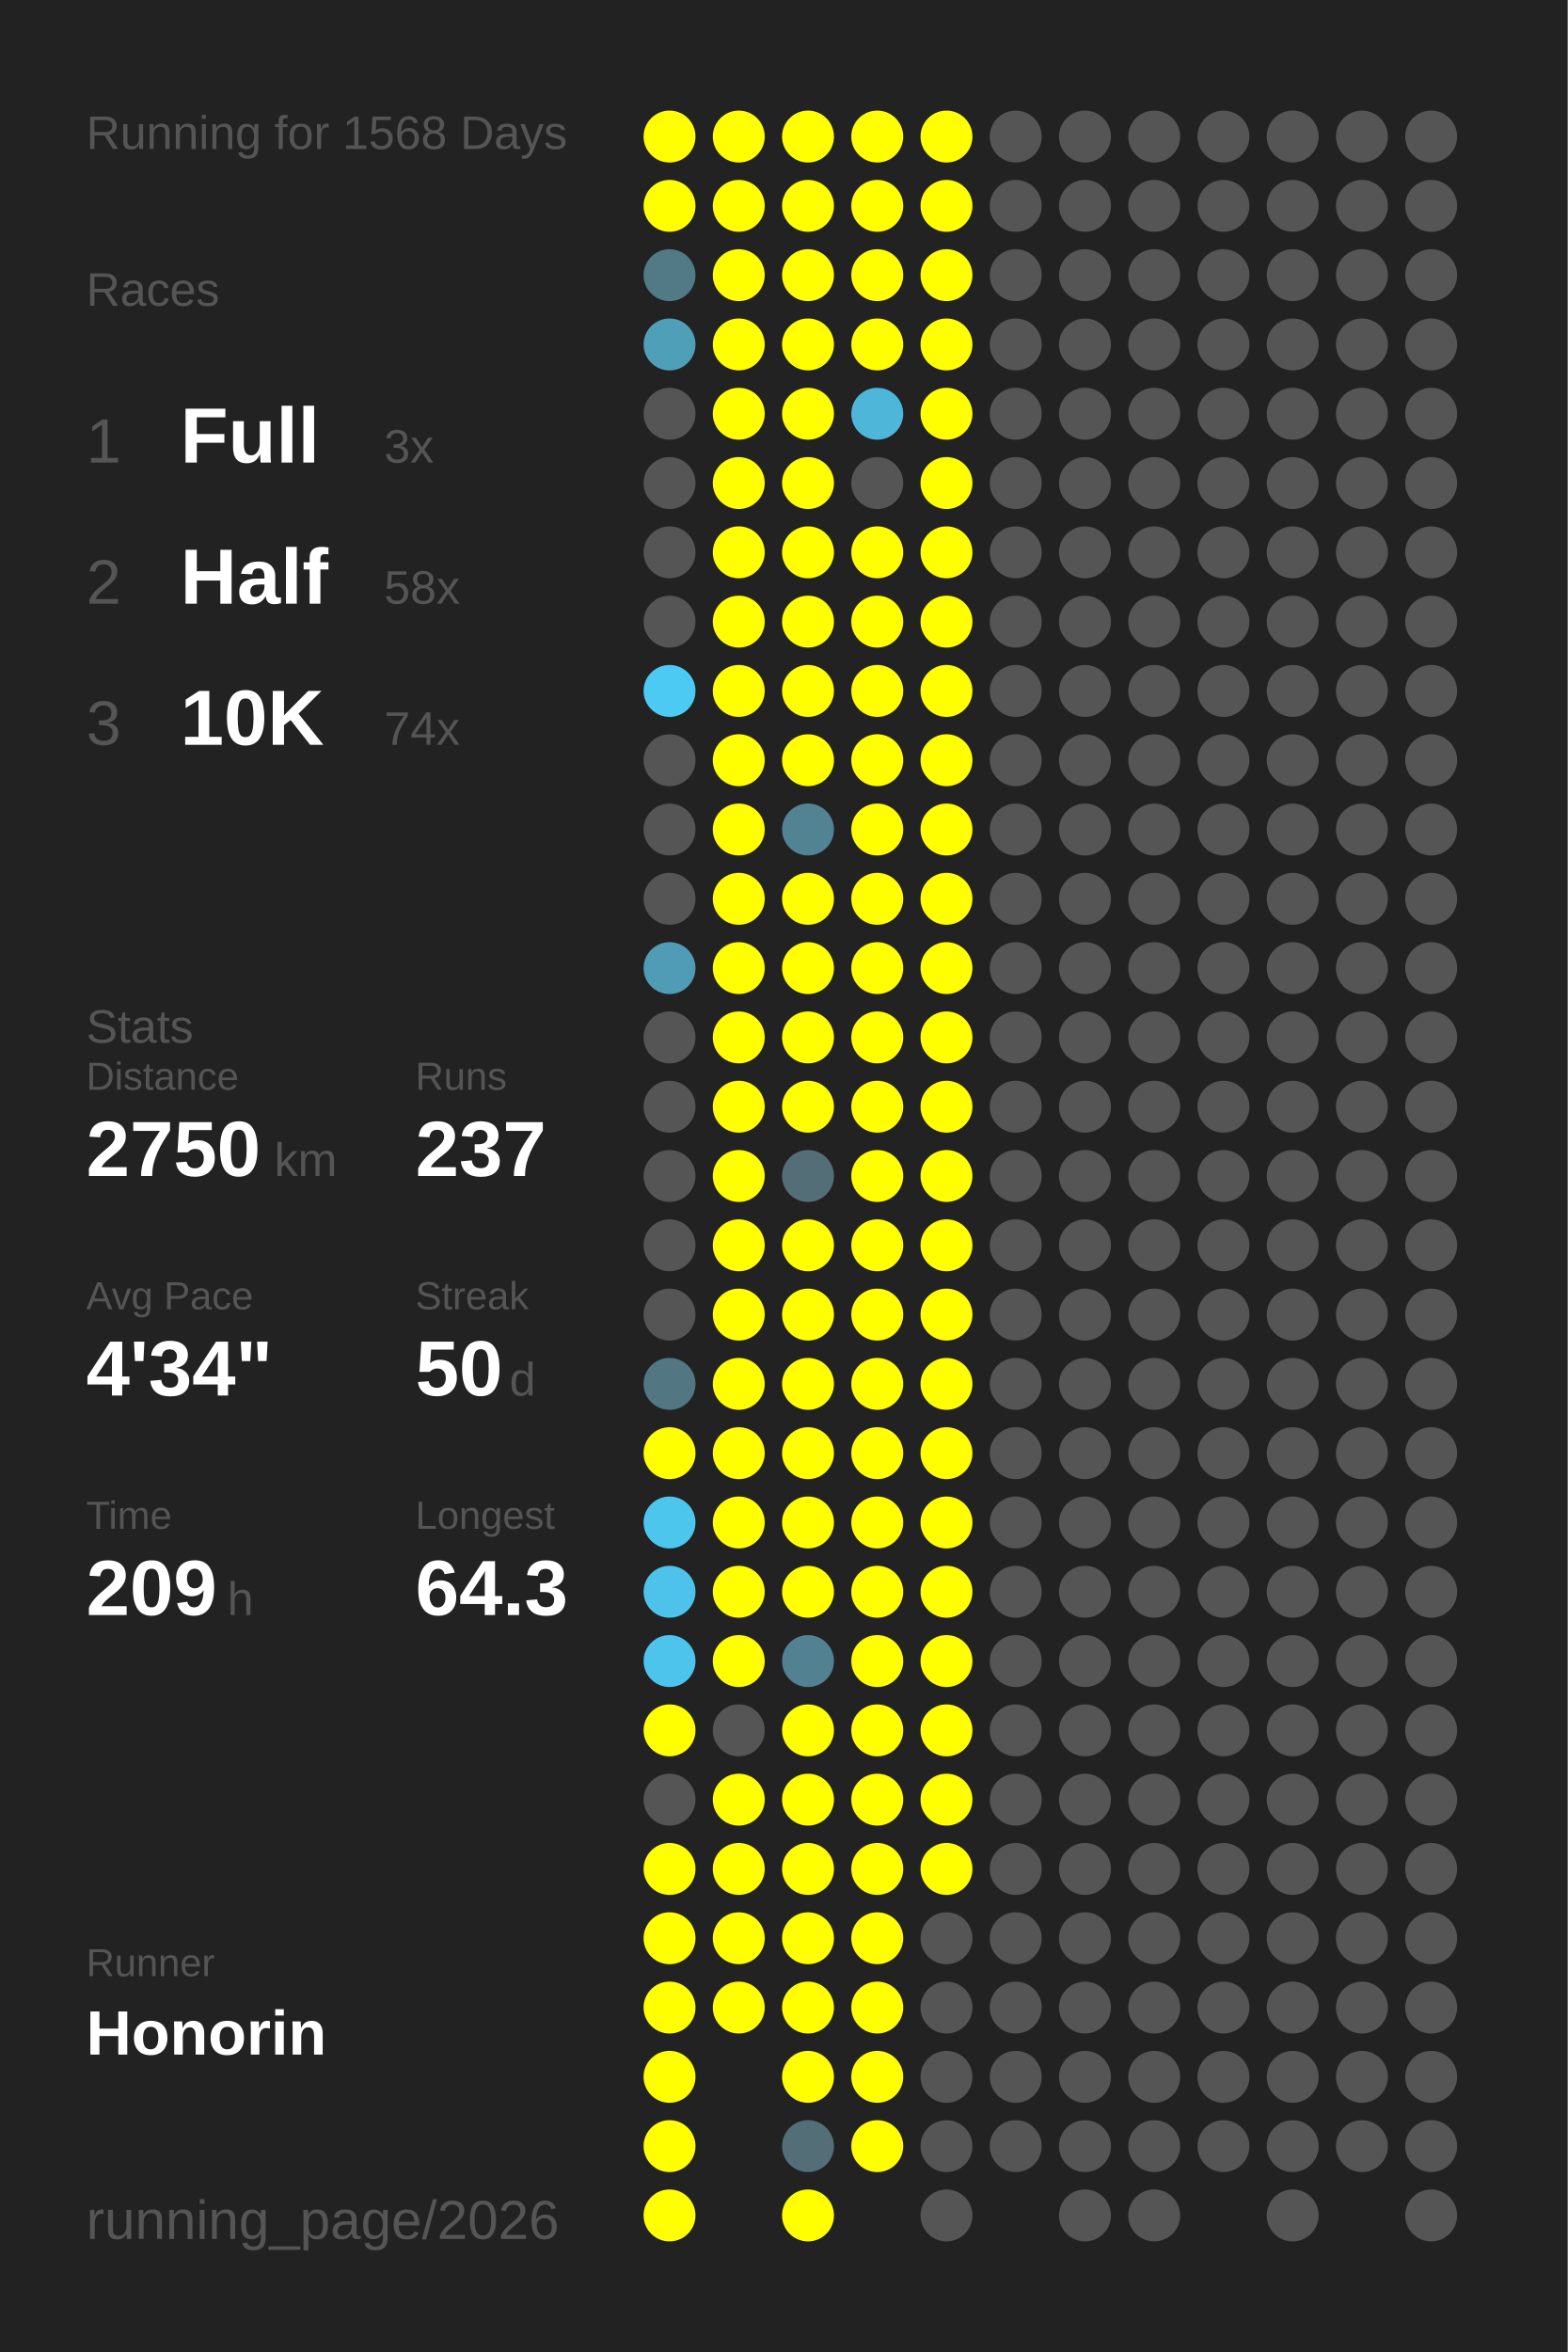
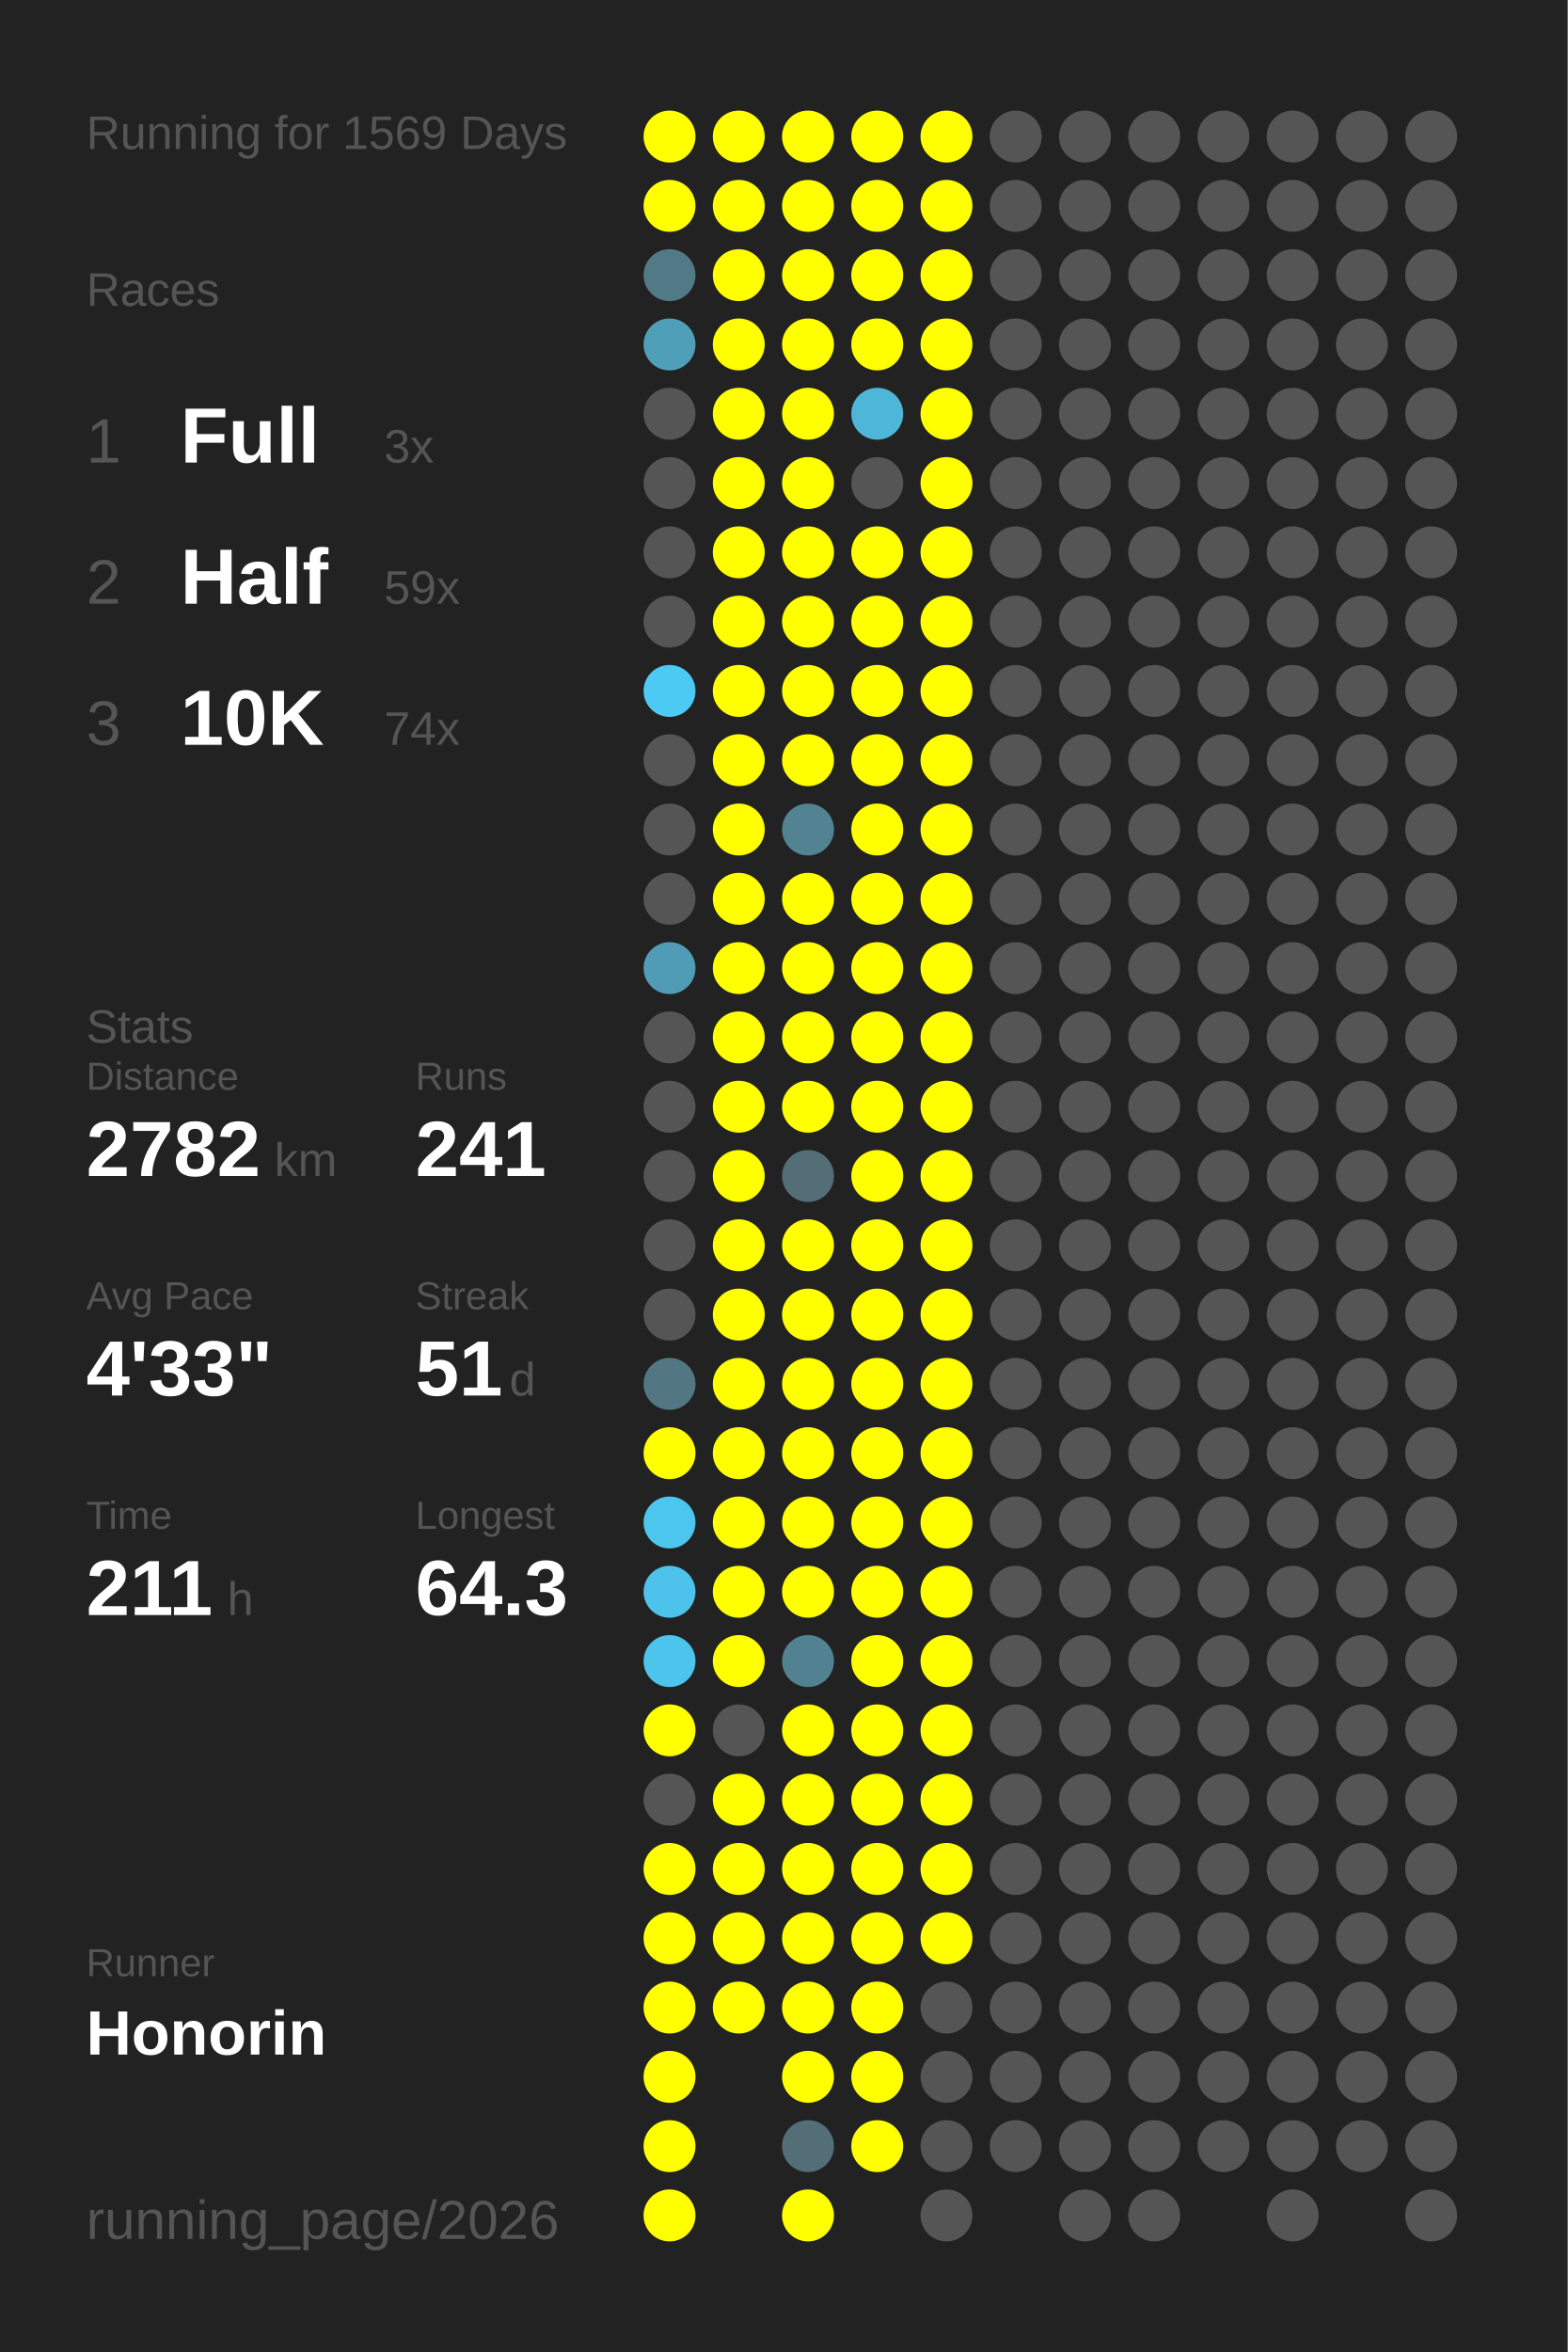
<svg xmlns="http://www.w3.org/2000/svg" baseProfile="full" height="300mm" version="1.1" viewBox="0,0,200,300" width="200mm">
  <defs />
  <rect fill="#222222" height="300" width="200" x="0" y="0" />
-   <text fill="#555555" style="font-size:6px; font-family:Arial;" x="11" y="19">Running for 1568 Days</text>
+   <text fill="#555555" style="font-size:6px; font-family:Arial;" x="11" y="19">Running for 1569 Days</text>
  <text fill="#555555" style="font-size:6px; font-family:Arial;" x="11" y="39">Races</text>
  <text fill="#555555" style="font-size:8px; font-family:Arial;" x="11" y="59">1</text>
  <text fill="#FFFFFF" style="font-size:10px; font-family:Arial; font-weight:bold;" x="23" y="59">Full</text>
  <text fill="#555555" style="font-size:6px; font-family:Arial;" x="49" y="59">3x</text>
  <text fill="#555555" style="font-size:8px; font-family:Arial;" x="11" y="77">2</text>
  <text fill="#FFFFFF" style="font-size:10px; font-family:Arial; font-weight:bold;" x="23" y="77">Half</text>
-   <text fill="#555555" style="font-size:6px; font-family:Arial;" x="49" y="77">58x</text>
+   <text fill="#555555" style="font-size:6px; font-family:Arial;" x="49" y="77">59x</text>
  <text fill="#555555" style="font-size:8px; font-family:Arial;" x="11" y="95">3</text>
  <text fill="#FFFFFF" style="font-size:10px; font-family:Arial; font-weight:bold;" x="23" y="95">10K</text>
  <text fill="#555555" style="font-size:6px; font-family:Arial;" x="49" y="95">74x</text>
  <text fill="#555555" style="font-size:6px; font-family:Arial;" x="11" y="133">Stats</text>
  <text fill="#555555" style="font-size:5px; font-family:Arial;" x="11" y="139">Distance</text>
-   <text fill="#FFFFFF" style="font-size:10px; font-family:Arial; font-weight:bold;" x="11" y="150">2750</text>
+   <text fill="#FFFFFF" style="font-size:10px; font-family:Arial; font-weight:bold;" x="11" y="150">2782</text>
  <text fill="#555555" style="font-size:6px; font-family:Arial;" x="35" y="150">km</text>
  <text fill="#555555" style="font-size:5px; font-family:Arial;" x="53" y="139">Runs</text>
-   <text fill="#FFFFFF" style="font-size:10px; font-family:Arial; font-weight:bold;" x="53" y="150">237</text>
+   <text fill="#FFFFFF" style="font-size:10px; font-family:Arial; font-weight:bold;" x="53" y="150">241</text>
  <text fill="#555555" style="font-size:5px; font-family:Arial;" x="11" y="167">Avg Pace</text>
-   <text fill="#FFFFFF" style="font-size:10px; font-family:Arial; font-weight:bold;" x="11" y="178">4'34"</text>
+   <text fill="#FFFFFF" style="font-size:10px; font-family:Arial; font-weight:bold;" x="11" y="178">4'33"</text>
  <text fill="#555555" style="font-size:5px; font-family:Arial;" x="53" y="167">Streak</text>
-   <text fill="#FFFFFF" style="font-size:10px; font-family:Arial; font-weight:bold;" x="53" y="178">50</text>
+   <text fill="#FFFFFF" style="font-size:10px; font-family:Arial; font-weight:bold;" x="53" y="178">51</text>
  <text fill="#555555" style="font-size:6px; font-family:Arial;" x="65" y="178">d</text>
  <text fill="#555555" style="font-size:5px; font-family:Arial;" x="11" y="195">Time</text>
-   <text fill="#FFFFFF" style="font-size:10px; font-family:Arial; font-weight:bold;" x="11" y="206">209</text>
+   <text fill="#FFFFFF" style="font-size:10px; font-family:Arial; font-weight:bold;" x="11" y="206">211</text>
  <text fill="#555555" style="font-size:6px; font-family:Arial;" x="29" y="206">h</text>
  <text fill="#555555" style="font-size:5px; font-family:Arial;" x="53" y="195">Longest</text>
  <text fill="#FFFFFF" style="font-size:10px; font-family:Arial; font-weight:bold;" x="53" y="206">64.3</text>
  <text fill="#555555" style="font-size:5px; font-family:Arial;" x="11" y="252.065">Runner</text>
  <text fill="#FFFFFF" style="font-size:8px; font-family:Arial; font-weight:bold;" x="11" y="262.065">Honorin</text>
  <text fill="#555555" style="font-size:7px; font-family:Arial;" x="11" y="285.581">running_page/2026</text>
  <circle cx="85.417" cy="17.419" fill="#FFFF00" r="3.312" />
  <circle cx="85.417" cy="26.258" fill="#FFFF00" r="3.312" />
  <circle cx="85.417" cy="35.097" fill="#527986" r="3.312" />
  <circle cx="85.417" cy="43.935" fill="#509fb9" r="3.312" />
  <circle cx="85.417" cy="52.774" fill="#555555" r="3.312" />
  <circle cx="85.417" cy="61.613" fill="#555555" r="3.312" />
  <circle cx="85.417" cy="70.452" fill="#555555" r="3.312" />
  <circle cx="85.417" cy="79.29" fill="#555555" r="3.312" />
  <circle cx="85.417" cy="88.129" fill="#4dcaf4" r="3.312" />
  <circle cx="85.417" cy="96.968" fill="#555555" r="3.312" />
  <circle cx="85.417" cy="105.806" fill="#555555" r="3.312" />
  <circle cx="85.417" cy="114.645" fill="#555555" r="3.312" />
  <circle cx="85.417" cy="123.484" fill="#509cb6" r="3.312" />
  <circle cx="85.417" cy="132.323" fill="#555555" r="3.312" />
  <circle cx="85.417" cy="141.161" fill="#555555" r="3.312" />
  <circle cx="85.417" cy="150" fill="#555555" r="3.312" />
  <circle cx="85.417" cy="158.839" fill="#555555" r="3.312" />
  <circle cx="85.417" cy="167.677" fill="#555555" r="3.312" />
  <circle cx="85.417" cy="176.516" fill="#527783" r="3.312" />
  <circle cx="85.417" cy="185.355" fill="#FFFF00" r="3.312" />
  <circle cx="85.417" cy="194.194" fill="#4dc6ee" r="3.312" />
  <circle cx="85.417" cy="203.032" fill="#4dc3eb" r="3.312" />
  <circle cx="85.417" cy="211.871" fill="#4dc4ec" r="3.312" />
  <circle cx="85.417" cy="220.71" fill="#FFFF00" r="3.312" />
  <circle cx="85.417" cy="229.548" fill="#555555" r="3.312" />
  <circle cx="85.417" cy="238.387" fill="#FFFF00" r="3.312" />
  <circle cx="85.417" cy="247.226" fill="#FFFF00" r="3.312" />
  <circle cx="85.417" cy="256.065" fill="#FFFF00" r="3.312" />
  <circle cx="85.417" cy="264.903" fill="#FFFF00" r="3.312" />
  <circle cx="85.417" cy="273.742" fill="#FFFF00" r="3.312" />
  <circle cx="85.417" cy="282.581" fill="#FFFF00" r="3.312" />
  <circle cx="94.25" cy="17.419" fill="#FFFF00" r="3.312" />
  <circle cx="94.25" cy="26.258" fill="#FFFF00" r="3.312" />
  <circle cx="94.25" cy="35.097" fill="#FFFF00" r="3.312" />
  <circle cx="94.25" cy="43.935" fill="#FFFF00" r="3.312" />
  <circle cx="94.25" cy="52.774" fill="#FFFF00" r="3.312" />
  <circle cx="94.25" cy="61.613" fill="#FFFF00" r="3.312" />
  <circle cx="94.25" cy="70.452" fill="#FFFF00" r="3.312" />
  <circle cx="94.25" cy="79.29" fill="#FFFF00" r="3.312" />
  <circle cx="94.25" cy="88.129" fill="#FFFF00" r="3.312" />
  <circle cx="94.25" cy="96.968" fill="#FFFF00" r="3.312" />
  <circle cx="94.25" cy="105.806" fill="#FFFF00" r="3.312" />
  <circle cx="94.25" cy="114.645" fill="#FFFF00" r="3.312" />
  <circle cx="94.25" cy="123.484" fill="#FFFF00" r="3.312" />
  <circle cx="94.25" cy="132.323" fill="#FFFF00" r="3.312" />
  <circle cx="94.25" cy="141.161" fill="#FFFF00" r="3.312" />
  <circle cx="94.25" cy="150" fill="#FFFF00" r="3.312" />
  <circle cx="94.25" cy="158.839" fill="#FFFF00" r="3.312" />
  <circle cx="94.25" cy="167.677" fill="#FFFF00" r="3.312" />
  <circle cx="94.25" cy="176.516" fill="#FFFF00" r="3.312" />
  <circle cx="94.25" cy="185.355" fill="#FFFF00" r="3.312" />
  <circle cx="94.25" cy="194.194" fill="#FFFF00" r="3.312" />
  <circle cx="94.25" cy="203.032" fill="#FFFF00" r="3.312" />
  <circle cx="94.25" cy="211.871" fill="#FFFF00" r="3.312" />
  <circle cx="94.25" cy="220.71" fill="#555555" r="3.312" />
  <circle cx="94.25" cy="229.548" fill="#FFFF00" r="3.312" />
  <circle cx="94.25" cy="238.387" fill="#FFFF00" r="3.312" />
  <circle cx="94.25" cy="247.226" fill="#FFFF00" r="3.312" />
  <circle cx="94.25" cy="256.065" fill="#FFFF00" r="3.312" />
  <circle cx="103.083" cy="17.419" fill="#FFFF00" r="3.312" />
  <circle cx="103.083" cy="26.258" fill="#FFFF00" r="3.312" />
  <circle cx="103.083" cy="35.097" fill="#FFFF00" r="3.312" />
  <circle cx="103.083" cy="43.935" fill="#FFFF00" r="3.312" />
  <circle cx="103.083" cy="52.774" fill="#FFFF00" r="3.312" />
  <circle cx="103.083" cy="61.613" fill="#FFFF00" r="3.312" />
  <circle cx="103.083" cy="70.452" fill="#FFFF00" r="3.312" />
  <circle cx="103.083" cy="79.29" fill="#FFFF00" r="3.312" />
  <circle cx="103.083" cy="88.129" fill="#FFFF00" r="3.312" />
  <circle cx="103.083" cy="96.968" fill="#FFFF00" r="3.312" />
  <circle cx="103.083" cy="105.806" fill="#528393" r="3.312" />
  <circle cx="103.083" cy="114.645" fill="#FFFF00" r="3.312" />
  <circle cx="103.083" cy="123.484" fill="#FFFF00" r="3.312" />
  <circle cx="103.083" cy="132.323" fill="#FFFF00" r="3.312" />
  <circle cx="103.083" cy="141.161" fill="#FFFF00" r="3.312" />
  <circle cx="103.083" cy="150" fill="#536e77" r="3.312" />
  <circle cx="103.083" cy="158.839" fill="#FFFF00" r="3.312" />
  <circle cx="103.083" cy="167.677" fill="#FFFF00" r="3.312" />
  <circle cx="103.083" cy="176.516" fill="#FFFF00" r="3.312" />
  <circle cx="103.083" cy="185.355" fill="#FFFF00" r="3.312" />
  <circle cx="103.083" cy="194.194" fill="#FFFF00" r="3.312" />
  <circle cx="103.083" cy="203.032" fill="#FFFF00" r="3.312" />
  <circle cx="103.083" cy="211.871" fill="#528191" r="3.312" />
  <circle cx="103.083" cy="220.71" fill="#FFFF00" r="3.312" />
  <circle cx="103.083" cy="229.548" fill="#FFFF00" r="3.312" />
  <circle cx="103.083" cy="238.387" fill="#FFFF00" r="3.312" />
  <circle cx="103.083" cy="247.226" fill="#FFFF00" r="3.312" />
  <circle cx="103.083" cy="256.065" fill="#FFFF00" r="3.312" />
  <circle cx="103.083" cy="264.903" fill="#FFFF00" r="3.312" />
  <circle cx="103.083" cy="273.742" fill="#536e77" r="3.312" />
  <circle cx="103.083" cy="282.581" fill="#FFFF00" r="3.312" />
  <circle cx="111.917" cy="17.419" fill="#FFFF00" r="3.312" />
  <circle cx="111.917" cy="26.258" fill="#FFFF00" r="3.312" />
  <circle cx="111.917" cy="35.097" fill="#FFFF00" r="3.312" />
  <circle cx="111.917" cy="43.935" fill="#FFFF00" r="3.312" />
  <circle cx="111.917" cy="52.774" fill="#4eb6d9" r="3.312" />
  <circle cx="111.917" cy="61.613" fill="#555555" r="3.312" />
  <circle cx="111.917" cy="70.452" fill="#FFFF00" r="3.312" />
  <circle cx="111.917" cy="79.29" fill="#FFFF00" r="3.312" />
  <circle cx="111.917" cy="88.129" fill="#FFFF00" r="3.312" />
  <circle cx="111.917" cy="96.968" fill="#FFFF00" r="3.312" />
  <circle cx="111.917" cy="105.806" fill="#FFFF00" r="3.312" />
  <circle cx="111.917" cy="114.645" fill="#FFFF00" r="3.312" />
  <circle cx="111.917" cy="123.484" fill="#FFFF00" r="3.312" />
  <circle cx="111.917" cy="132.323" fill="#FFFF00" r="3.312" />
  <circle cx="111.917" cy="141.161" fill="#FFFF00" r="3.312" />
  <circle cx="111.917" cy="150" fill="#FFFF00" r="3.312" />
  <circle cx="111.917" cy="158.839" fill="#FFFF00" r="3.312" />
  <circle cx="111.917" cy="167.677" fill="#FFFF00" r="3.312" />
  <circle cx="111.917" cy="176.516" fill="#FFFF00" r="3.312" />
  <circle cx="111.917" cy="185.355" fill="#FFFF00" r="3.312" />
  <circle cx="111.917" cy="194.194" fill="#FFFF00" r="3.312" />
  <circle cx="111.917" cy="203.032" fill="#FFFF00" r="3.312" />
  <circle cx="111.917" cy="211.871" fill="#FFFF00" r="3.312" />
  <circle cx="111.917" cy="220.71" fill="#FFFF00" r="3.312" />
  <circle cx="111.917" cy="229.548" fill="#FFFF00" r="3.312" />
  <circle cx="111.917" cy="238.387" fill="#FFFF00" r="3.312" />
  <circle cx="111.917" cy="247.226" fill="#FFFF00" r="3.312" />
  <circle cx="111.917" cy="256.065" fill="#FFFF00" r="3.312" />
  <circle cx="111.917" cy="264.903" fill="#FFFF00" r="3.312" />
  <circle cx="111.917" cy="273.742" fill="#FFFF00" r="3.312" />
  <circle cx="120.75" cy="17.419" fill="#FFFF00" r="3.312" />
  <circle cx="120.75" cy="26.258" fill="#FFFF00" r="3.312" />
  <circle cx="120.75" cy="35.097" fill="#FFFF00" r="3.312" />
  <circle cx="120.75" cy="43.935" fill="#FFFF00" r="3.312" />
  <circle cx="120.75" cy="52.774" fill="#FFFF00" r="3.312" />
  <circle cx="120.75" cy="61.613" fill="#FFFF00" r="3.312" />
  <circle cx="120.75" cy="70.452" fill="#FFFF00" r="3.312" />
  <circle cx="120.75" cy="79.29" fill="#FFFF00" r="3.312" />
  <circle cx="120.75" cy="88.129" fill="#FFFF00" r="3.312" />
  <circle cx="120.75" cy="96.968" fill="#FFFF00" r="3.312" />
  <circle cx="120.75" cy="105.806" fill="#FFFF00" r="3.312" />
  <circle cx="120.75" cy="114.645" fill="#FFFF00" r="3.312" />
  <circle cx="120.75" cy="123.484" fill="#FFFF00" r="3.312" />
  <circle cx="120.75" cy="132.323" fill="#FFFF00" r="3.312" />
  <circle cx="120.75" cy="141.161" fill="#FFFF00" r="3.312" />
  <circle cx="120.75" cy="150" fill="#FFFF00" r="3.312" />
  <circle cx="120.75" cy="158.839" fill="#FFFF00" r="3.312" />
  <circle cx="120.75" cy="167.677" fill="#FFFF00" r="3.312" />
  <circle cx="120.75" cy="176.516" fill="#FFFF00" r="3.312" />
  <circle cx="120.75" cy="185.355" fill="#FFFF00" r="3.312" />
  <circle cx="120.75" cy="194.194" fill="#FFFF00" r="3.312" />
  <circle cx="120.75" cy="203.032" fill="#FFFF00" r="3.312" />
  <circle cx="120.75" cy="211.871" fill="#FFFF00" r="3.312" />
  <circle cx="120.75" cy="220.71" fill="#FFFF00" r="3.312" />
  <circle cx="120.75" cy="229.548" fill="#FFFF00" r="3.312" />
  <circle cx="120.75" cy="238.387" fill="#FFFF00" r="3.312" />
-   <circle cx="120.75" cy="247.226" fill="#555555" r="3.312" />
+   <circle cx="120.75" cy="247.226" fill="#FFFF00" r="3.312" />
  <circle cx="120.75" cy="256.065" fill="#555555" r="3.312" />
  <circle cx="120.75" cy="264.903" fill="#555555" r="3.312" />
  <circle cx="120.75" cy="273.742" fill="#555555" r="3.312" />
  <circle cx="120.75" cy="282.581" fill="#555555" r="3.312" />
  <circle cx="129.583" cy="17.419" fill="#555555" r="3.312" />
  <circle cx="129.583" cy="26.258" fill="#555555" r="3.312" />
  <circle cx="129.583" cy="35.097" fill="#555555" r="3.312" />
  <circle cx="129.583" cy="43.935" fill="#555555" r="3.312" />
  <circle cx="129.583" cy="52.774" fill="#555555" r="3.312" />
  <circle cx="129.583" cy="61.613" fill="#555555" r="3.312" />
  <circle cx="129.583" cy="70.452" fill="#555555" r="3.312" />
  <circle cx="129.583" cy="79.29" fill="#555555" r="3.312" />
  <circle cx="129.583" cy="88.129" fill="#555555" r="3.312" />
  <circle cx="129.583" cy="96.968" fill="#555555" r="3.312" />
  <circle cx="129.583" cy="105.806" fill="#555555" r="3.312" />
  <circle cx="129.583" cy="114.645" fill="#555555" r="3.312" />
  <circle cx="129.583" cy="123.484" fill="#555555" r="3.312" />
  <circle cx="129.583" cy="132.323" fill="#555555" r="3.312" />
  <circle cx="129.583" cy="141.161" fill="#555555" r="3.312" />
  <circle cx="129.583" cy="150" fill="#555555" r="3.312" />
  <circle cx="129.583" cy="158.839" fill="#555555" r="3.312" />
  <circle cx="129.583" cy="167.677" fill="#555555" r="3.312" />
  <circle cx="129.583" cy="176.516" fill="#555555" r="3.312" />
  <circle cx="129.583" cy="185.355" fill="#555555" r="3.312" />
  <circle cx="129.583" cy="194.194" fill="#555555" r="3.312" />
  <circle cx="129.583" cy="203.032" fill="#555555" r="3.312" />
  <circle cx="129.583" cy="211.871" fill="#555555" r="3.312" />
  <circle cx="129.583" cy="220.71" fill="#555555" r="3.312" />
  <circle cx="129.583" cy="229.548" fill="#555555" r="3.312" />
  <circle cx="129.583" cy="238.387" fill="#555555" r="3.312" />
  <circle cx="129.583" cy="247.226" fill="#555555" r="3.312" />
  <circle cx="129.583" cy="256.065" fill="#555555" r="3.312" />
  <circle cx="129.583" cy="264.903" fill="#555555" r="3.312" />
  <circle cx="129.583" cy="273.742" fill="#555555" r="3.312" />
  <circle cx="138.417" cy="17.419" fill="#555555" r="3.312" />
  <circle cx="138.417" cy="26.258" fill="#555555" r="3.312" />
  <circle cx="138.417" cy="35.097" fill="#555555" r="3.312" />
  <circle cx="138.417" cy="43.935" fill="#555555" r="3.312" />
  <circle cx="138.417" cy="52.774" fill="#555555" r="3.312" />
  <circle cx="138.417" cy="61.613" fill="#555555" r="3.312" />
  <circle cx="138.417" cy="70.452" fill="#555555" r="3.312" />
  <circle cx="138.417" cy="79.29" fill="#555555" r="3.312" />
  <circle cx="138.417" cy="88.129" fill="#555555" r="3.312" />
  <circle cx="138.417" cy="96.968" fill="#555555" r="3.312" />
  <circle cx="138.417" cy="105.806" fill="#555555" r="3.312" />
  <circle cx="138.417" cy="114.645" fill="#555555" r="3.312" />
  <circle cx="138.417" cy="123.484" fill="#555555" r="3.312" />
  <circle cx="138.417" cy="132.323" fill="#555555" r="3.312" />
  <circle cx="138.417" cy="141.161" fill="#555555" r="3.312" />
  <circle cx="138.417" cy="150" fill="#555555" r="3.312" />
  <circle cx="138.417" cy="158.839" fill="#555555" r="3.312" />
  <circle cx="138.417" cy="167.677" fill="#555555" r="3.312" />
  <circle cx="138.417" cy="176.516" fill="#555555" r="3.312" />
  <circle cx="138.417" cy="185.355" fill="#555555" r="3.312" />
  <circle cx="138.417" cy="194.194" fill="#555555" r="3.312" />
  <circle cx="138.417" cy="203.032" fill="#555555" r="3.312" />
  <circle cx="138.417" cy="211.871" fill="#555555" r="3.312" />
  <circle cx="138.417" cy="220.71" fill="#555555" r="3.312" />
  <circle cx="138.417" cy="229.548" fill="#555555" r="3.312" />
  <circle cx="138.417" cy="238.387" fill="#555555" r="3.312" />
  <circle cx="138.417" cy="247.226" fill="#555555" r="3.312" />
  <circle cx="138.417" cy="256.065" fill="#555555" r="3.312" />
  <circle cx="138.417" cy="264.903" fill="#555555" r="3.312" />
  <circle cx="138.417" cy="273.742" fill="#555555" r="3.312" />
  <circle cx="138.417" cy="282.581" fill="#555555" r="3.312" />
  <circle cx="147.25" cy="17.419" fill="#555555" r="3.312" />
  <circle cx="147.25" cy="26.258" fill="#555555" r="3.312" />
  <circle cx="147.25" cy="35.097" fill="#555555" r="3.312" />
  <circle cx="147.25" cy="43.935" fill="#555555" r="3.312" />
  <circle cx="147.25" cy="52.774" fill="#555555" r="3.312" />
  <circle cx="147.25" cy="61.613" fill="#555555" r="3.312" />
  <circle cx="147.25" cy="70.452" fill="#555555" r="3.312" />
  <circle cx="147.25" cy="79.29" fill="#555555" r="3.312" />
  <circle cx="147.25" cy="88.129" fill="#555555" r="3.312" />
  <circle cx="147.25" cy="96.968" fill="#555555" r="3.312" />
  <circle cx="147.25" cy="105.806" fill="#555555" r="3.312" />
  <circle cx="147.25" cy="114.645" fill="#555555" r="3.312" />
  <circle cx="147.25" cy="123.484" fill="#555555" r="3.312" />
  <circle cx="147.25" cy="132.323" fill="#555555" r="3.312" />
  <circle cx="147.25" cy="141.161" fill="#555555" r="3.312" />
  <circle cx="147.25" cy="150" fill="#555555" r="3.312" />
  <circle cx="147.25" cy="158.839" fill="#555555" r="3.312" />
  <circle cx="147.25" cy="167.677" fill="#555555" r="3.312" />
  <circle cx="147.25" cy="176.516" fill="#555555" r="3.312" />
  <circle cx="147.25" cy="185.355" fill="#555555" r="3.312" />
  <circle cx="147.25" cy="194.194" fill="#555555" r="3.312" />
  <circle cx="147.25" cy="203.032" fill="#555555" r="3.312" />
  <circle cx="147.25" cy="211.871" fill="#555555" r="3.312" />
  <circle cx="147.25" cy="220.71" fill="#555555" r="3.312" />
  <circle cx="147.25" cy="229.548" fill="#555555" r="3.312" />
  <circle cx="147.25" cy="238.387" fill="#555555" r="3.312" />
  <circle cx="147.25" cy="247.226" fill="#555555" r="3.312" />
  <circle cx="147.25" cy="256.065" fill="#555555" r="3.312" />
  <circle cx="147.25" cy="264.903" fill="#555555" r="3.312" />
  <circle cx="147.25" cy="273.742" fill="#555555" r="3.312" />
  <circle cx="147.25" cy="282.581" fill="#555555" r="3.312" />
  <circle cx="156.083" cy="17.419" fill="#555555" r="3.312" />
  <circle cx="156.083" cy="26.258" fill="#555555" r="3.312" />
  <circle cx="156.083" cy="35.097" fill="#555555" r="3.312" />
  <circle cx="156.083" cy="43.935" fill="#555555" r="3.312" />
  <circle cx="156.083" cy="52.774" fill="#555555" r="3.312" />
  <circle cx="156.083" cy="61.613" fill="#555555" r="3.312" />
  <circle cx="156.083" cy="70.452" fill="#555555" r="3.312" />
  <circle cx="156.083" cy="79.29" fill="#555555" r="3.312" />
  <circle cx="156.083" cy="88.129" fill="#555555" r="3.312" />
  <circle cx="156.083" cy="96.968" fill="#555555" r="3.312" />
  <circle cx="156.083" cy="105.806" fill="#555555" r="3.312" />
  <circle cx="156.083" cy="114.645" fill="#555555" r="3.312" />
  <circle cx="156.083" cy="123.484" fill="#555555" r="3.312" />
  <circle cx="156.083" cy="132.323" fill="#555555" r="3.312" />
  <circle cx="156.083" cy="141.161" fill="#555555" r="3.312" />
  <circle cx="156.083" cy="150" fill="#555555" r="3.312" />
  <circle cx="156.083" cy="158.839" fill="#555555" r="3.312" />
  <circle cx="156.083" cy="167.677" fill="#555555" r="3.312" />
  <circle cx="156.083" cy="176.516" fill="#555555" r="3.312" />
  <circle cx="156.083" cy="185.355" fill="#555555" r="3.312" />
  <circle cx="156.083" cy="194.194" fill="#555555" r="3.312" />
  <circle cx="156.083" cy="203.032" fill="#555555" r="3.312" />
  <circle cx="156.083" cy="211.871" fill="#555555" r="3.312" />
  <circle cx="156.083" cy="220.71" fill="#555555" r="3.312" />
  <circle cx="156.083" cy="229.548" fill="#555555" r="3.312" />
  <circle cx="156.083" cy="238.387" fill="#555555" r="3.312" />
  <circle cx="156.083" cy="247.226" fill="#555555" r="3.312" />
  <circle cx="156.083" cy="256.065" fill="#555555" r="3.312" />
  <circle cx="156.083" cy="264.903" fill="#555555" r="3.312" />
  <circle cx="156.083" cy="273.742" fill="#555555" r="3.312" />
  <circle cx="164.917" cy="17.419" fill="#555555" r="3.312" />
  <circle cx="164.917" cy="26.258" fill="#555555" r="3.312" />
  <circle cx="164.917" cy="35.097" fill="#555555" r="3.312" />
  <circle cx="164.917" cy="43.935" fill="#555555" r="3.312" />
  <circle cx="164.917" cy="52.774" fill="#555555" r="3.312" />
  <circle cx="164.917" cy="61.613" fill="#555555" r="3.312" />
  <circle cx="164.917" cy="70.452" fill="#555555" r="3.312" />
  <circle cx="164.917" cy="79.29" fill="#555555" r="3.312" />
  <circle cx="164.917" cy="88.129" fill="#555555" r="3.312" />
  <circle cx="164.917" cy="96.968" fill="#555555" r="3.312" />
  <circle cx="164.917" cy="105.806" fill="#555555" r="3.312" />
  <circle cx="164.917" cy="114.645" fill="#555555" r="3.312" />
  <circle cx="164.917" cy="123.484" fill="#555555" r="3.312" />
  <circle cx="164.917" cy="132.323" fill="#555555" r="3.312" />
  <circle cx="164.917" cy="141.161" fill="#555555" r="3.312" />
  <circle cx="164.917" cy="150" fill="#555555" r="3.312" />
  <circle cx="164.917" cy="158.839" fill="#555555" r="3.312" />
  <circle cx="164.917" cy="167.677" fill="#555555" r="3.312" />
  <circle cx="164.917" cy="176.516" fill="#555555" r="3.312" />
  <circle cx="164.917" cy="185.355" fill="#555555" r="3.312" />
  <circle cx="164.917" cy="194.194" fill="#555555" r="3.312" />
  <circle cx="164.917" cy="203.032" fill="#555555" r="3.312" />
  <circle cx="164.917" cy="211.871" fill="#555555" r="3.312" />
  <circle cx="164.917" cy="220.71" fill="#555555" r="3.312" />
  <circle cx="164.917" cy="229.548" fill="#555555" r="3.312" />
  <circle cx="164.917" cy="238.387" fill="#555555" r="3.312" />
  <circle cx="164.917" cy="247.226" fill="#555555" r="3.312" />
  <circle cx="164.917" cy="256.065" fill="#555555" r="3.312" />
  <circle cx="164.917" cy="264.903" fill="#555555" r="3.312" />
  <circle cx="164.917" cy="273.742" fill="#555555" r="3.312" />
  <circle cx="164.917" cy="282.581" fill="#555555" r="3.312" />
  <circle cx="173.75" cy="17.419" fill="#555555" r="3.312" />
  <circle cx="173.75" cy="26.258" fill="#555555" r="3.312" />
  <circle cx="173.75" cy="35.097" fill="#555555" r="3.312" />
  <circle cx="173.75" cy="43.935" fill="#555555" r="3.312" />
  <circle cx="173.75" cy="52.774" fill="#555555" r="3.312" />
  <circle cx="173.75" cy="61.613" fill="#555555" r="3.312" />
  <circle cx="173.75" cy="70.452" fill="#555555" r="3.312" />
  <circle cx="173.75" cy="79.29" fill="#555555" r="3.312" />
  <circle cx="173.75" cy="88.129" fill="#555555" r="3.312" />
  <circle cx="173.75" cy="96.968" fill="#555555" r="3.312" />
  <circle cx="173.75" cy="105.806" fill="#555555" r="3.312" />
  <circle cx="173.75" cy="114.645" fill="#555555" r="3.312" />
  <circle cx="173.75" cy="123.484" fill="#555555" r="3.312" />
  <circle cx="173.75" cy="132.323" fill="#555555" r="3.312" />
  <circle cx="173.75" cy="141.161" fill="#555555" r="3.312" />
  <circle cx="173.75" cy="150" fill="#555555" r="3.312" />
  <circle cx="173.75" cy="158.839" fill="#555555" r="3.312" />
  <circle cx="173.75" cy="167.677" fill="#555555" r="3.312" />
  <circle cx="173.75" cy="176.516" fill="#555555" r="3.312" />
  <circle cx="173.75" cy="185.355" fill="#555555" r="3.312" />
  <circle cx="173.75" cy="194.194" fill="#555555" r="3.312" />
  <circle cx="173.75" cy="203.032" fill="#555555" r="3.312" />
  <circle cx="173.75" cy="211.871" fill="#555555" r="3.312" />
  <circle cx="173.75" cy="220.71" fill="#555555" r="3.312" />
  <circle cx="173.75" cy="229.548" fill="#555555" r="3.312" />
  <circle cx="173.75" cy="238.387" fill="#555555" r="3.312" />
  <circle cx="173.75" cy="247.226" fill="#555555" r="3.312" />
  <circle cx="173.75" cy="256.065" fill="#555555" r="3.312" />
  <circle cx="173.75" cy="264.903" fill="#555555" r="3.312" />
  <circle cx="173.75" cy="273.742" fill="#555555" r="3.312" />
  <circle cx="182.583" cy="17.419" fill="#555555" r="3.312" />
  <circle cx="182.583" cy="26.258" fill="#555555" r="3.312" />
  <circle cx="182.583" cy="35.097" fill="#555555" r="3.312" />
  <circle cx="182.583" cy="43.935" fill="#555555" r="3.312" />
  <circle cx="182.583" cy="52.774" fill="#555555" r="3.312" />
  <circle cx="182.583" cy="61.613" fill="#555555" r="3.312" />
  <circle cx="182.583" cy="70.452" fill="#555555" r="3.312" />
  <circle cx="182.583" cy="79.29" fill="#555555" r="3.312" />
  <circle cx="182.583" cy="88.129" fill="#555555" r="3.312" />
  <circle cx="182.583" cy="96.968" fill="#555555" r="3.312" />
  <circle cx="182.583" cy="105.806" fill="#555555" r="3.312" />
  <circle cx="182.583" cy="114.645" fill="#555555" r="3.312" />
  <circle cx="182.583" cy="123.484" fill="#555555" r="3.312" />
  <circle cx="182.583" cy="132.323" fill="#555555" r="3.312" />
  <circle cx="182.583" cy="141.161" fill="#555555" r="3.312" />
  <circle cx="182.583" cy="150" fill="#555555" r="3.312" />
  <circle cx="182.583" cy="158.839" fill="#555555" r="3.312" />
  <circle cx="182.583" cy="167.677" fill="#555555" r="3.312" />
  <circle cx="182.583" cy="176.516" fill="#555555" r="3.312" />
  <circle cx="182.583" cy="185.355" fill="#555555" r="3.312" />
  <circle cx="182.583" cy="194.194" fill="#555555" r="3.312" />
  <circle cx="182.583" cy="203.032" fill="#555555" r="3.312" />
  <circle cx="182.583" cy="211.871" fill="#555555" r="3.312" />
  <circle cx="182.583" cy="220.71" fill="#555555" r="3.312" />
  <circle cx="182.583" cy="229.548" fill="#555555" r="3.312" />
  <circle cx="182.583" cy="238.387" fill="#555555" r="3.312" />
  <circle cx="182.583" cy="247.226" fill="#555555" r="3.312" />
  <circle cx="182.583" cy="256.065" fill="#555555" r="3.312" />
  <circle cx="182.583" cy="264.903" fill="#555555" r="3.312" />
  <circle cx="182.583" cy="273.742" fill="#555555" r="3.312" />
  <circle cx="182.583" cy="282.581" fill="#555555" r="3.312" />
</svg>
